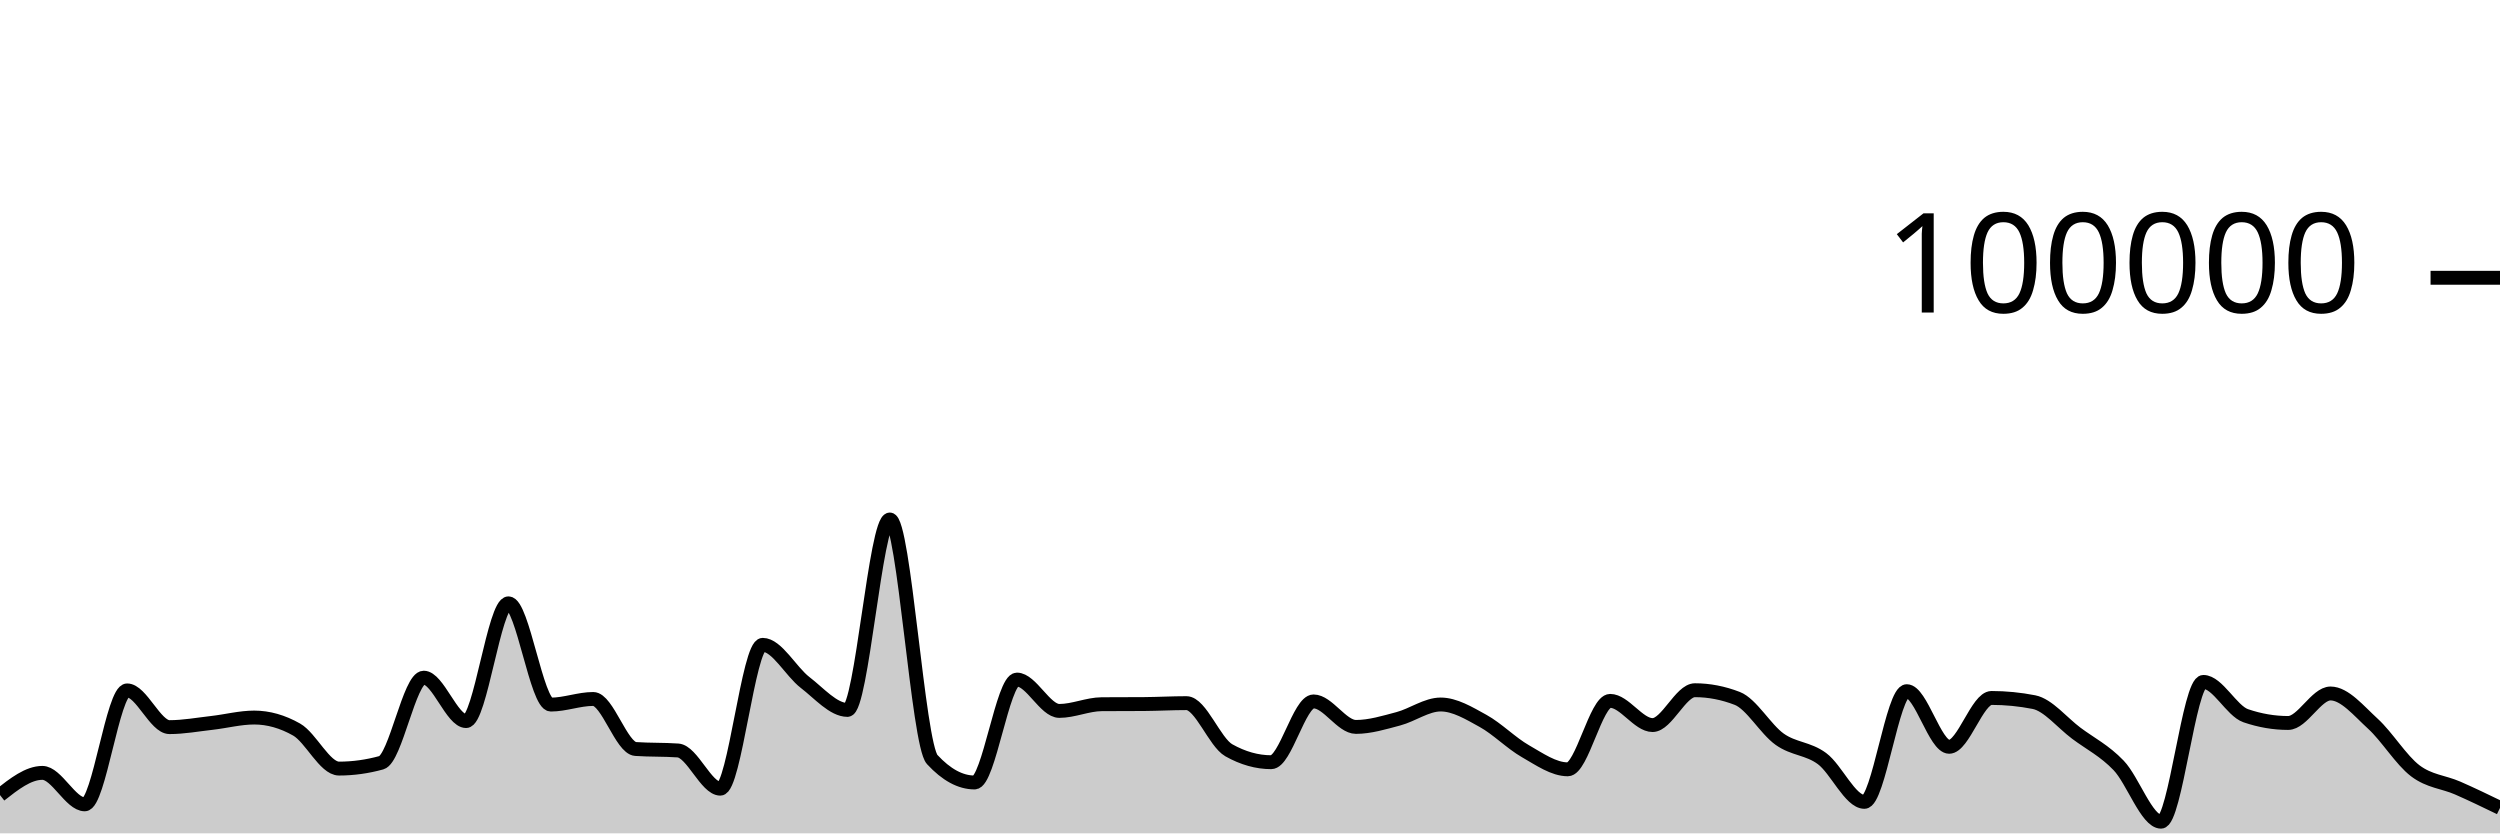
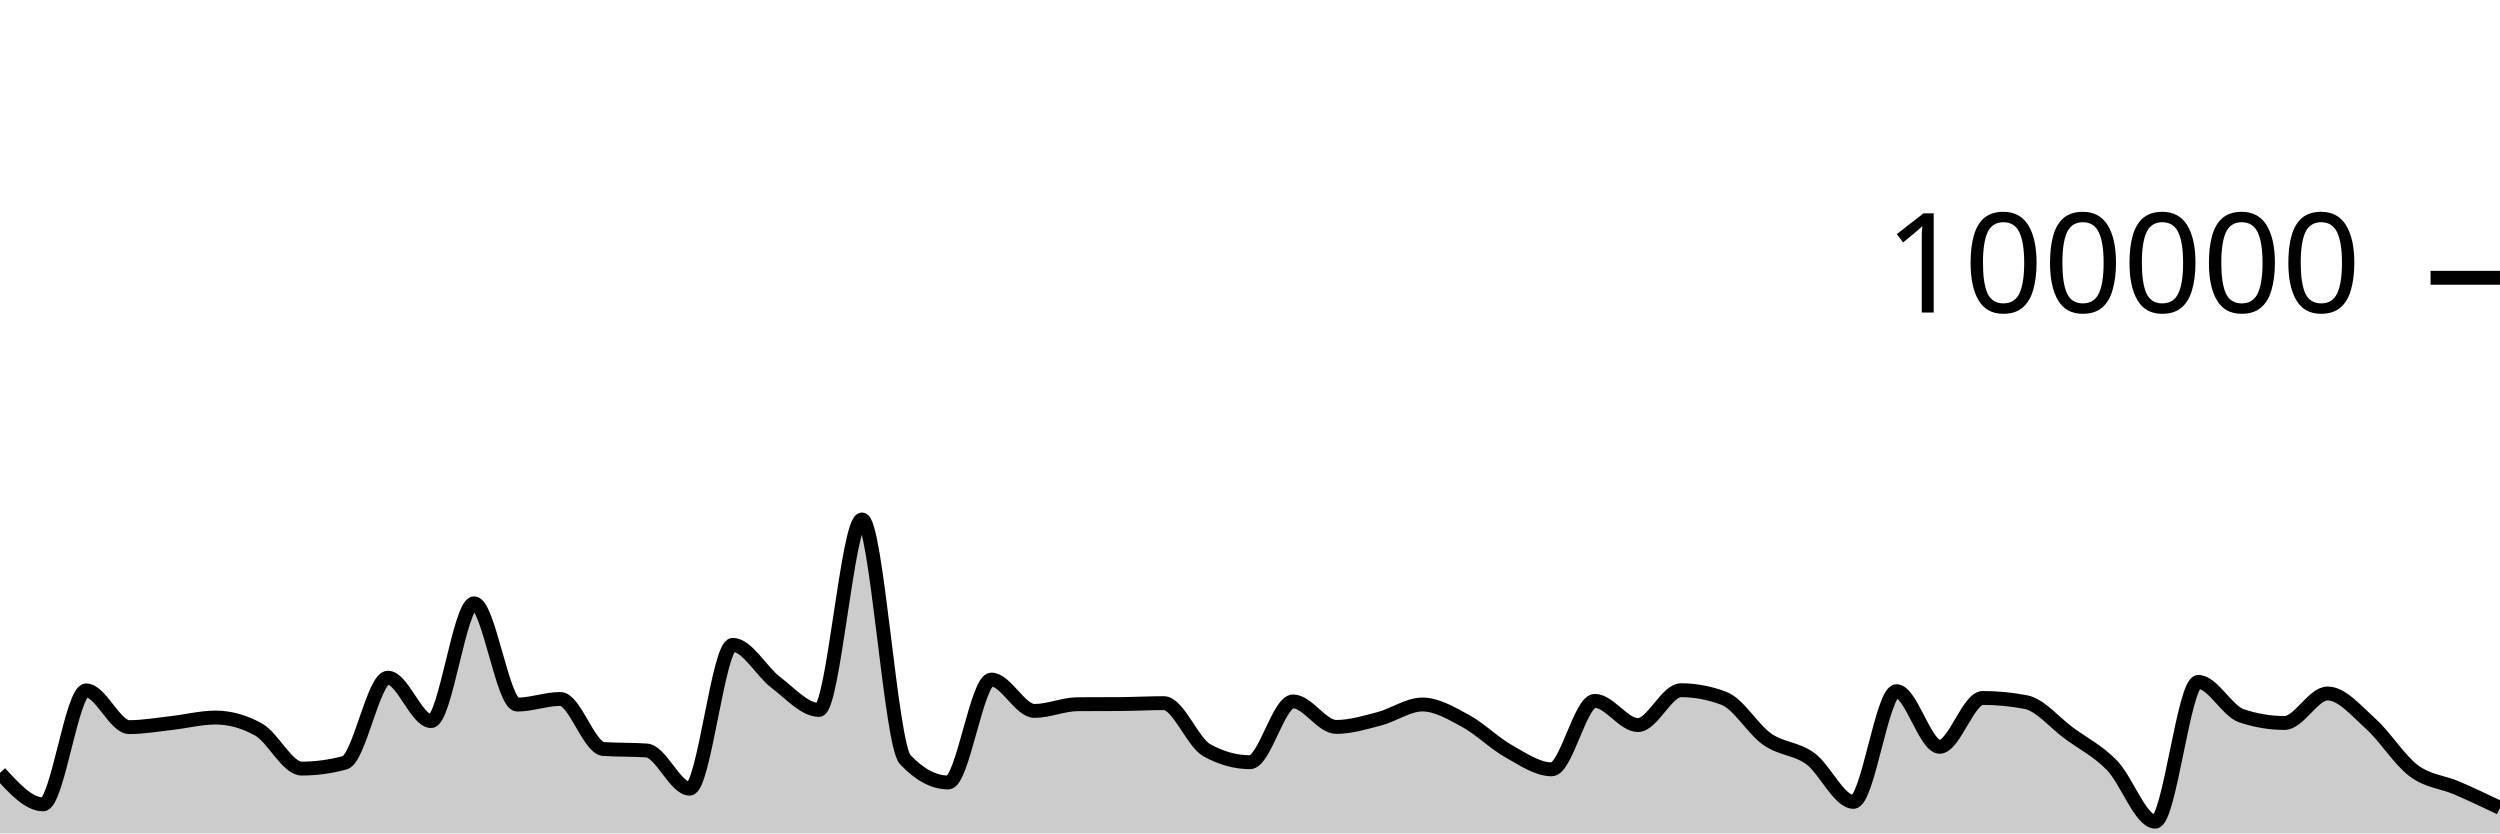
<svg xmlns="http://www.w3.org/2000/svg" viewBox="0 0 180 60">
  <g transform="translate(0,20)">
-     <path class="area" fill="rgba(0, 0, 0, 0.2)" d="M0,37.245C1.017,36.446,2.034,35.647,3.051,35.647C4.068,35.647,5.085,37.913,6.102,37.913C7.119,37.913,8.136,29.709,9.153,29.709C10.169,29.709,11.186,32.353,12.203,32.353C13.22,32.353,14.237,32.164,15.254,32.049C16.271,31.934,17.288,31.663,18.305,31.663C19.322,31.663,20.339,31.951,21.356,32.528C22.373,33.104,23.39,35.338,24.407,35.338C25.424,35.338,26.441,35.197,27.458,34.916C28.475,34.634,29.492,28.792,30.508,28.792C31.525,28.792,32.542,31.918,33.559,31.918C34.576,31.918,35.593,23.44,36.61,23.44C37.627,23.44,38.644,30.73,39.661,30.73C40.678,30.73,41.695,30.326,42.712,30.326C43.729,30.326,44.746,33.858,45.763,33.928C46.78,33.998,47.797,33.963,48.814,34.034C49.831,34.104,50.847,36.785,51.864,36.785C52.881,36.785,53.898,26.428,54.915,26.428C55.932,26.428,56.949,28.356,57.966,29.137C58.983,29.918,60,31.114,61.017,31.114C62.034,31.114,63.051,17.403,64.068,17.403C65.085,17.403,66.102,33.585,67.119,34.686C68.136,35.787,69.153,36.338,70.169,36.338C71.186,36.338,72.203,28.929,73.22,28.929C74.237,28.929,75.254,31.186,76.271,31.186C77.288,31.186,78.305,30.711,79.322,30.703C80.339,30.695,81.356,30.699,82.373,30.692C83.39,30.684,84.407,30.626,85.424,30.626C86.441,30.626,87.458,33.447,88.475,34.02C89.492,34.592,90.508,34.878,91.525,34.878C92.542,34.878,93.559,30.502,94.576,30.502C95.593,30.502,96.61,32.338,97.627,32.338C98.644,32.338,99.661,32.022,100.678,31.753C101.695,31.484,102.712,30.724,103.729,30.724C104.746,30.724,105.763,31.345,106.78,31.905C107.797,32.466,108.814,33.505,109.831,34.086C110.847,34.667,111.864,35.391,112.881,35.391C113.898,35.391,114.915,30.463,115.932,30.463C116.949,30.463,117.966,32.205,118.983,32.205C120,32.205,121.017,29.696,122.034,29.696C123.051,29.696,124.068,29.893,125.085,30.286C126.102,30.68,127.119,32.502,128.136,33.224C129.153,33.947,130.169,33.868,131.186,34.62C132.203,35.371,133.22,37.734,134.237,37.734C135.254,37.734,136.271,29.765,137.288,29.765C138.305,29.765,139.322,33.77,140.339,33.77C141.356,33.77,142.373,30.253,143.39,30.253C144.407,30.253,145.424,30.353,146.441,30.552C147.458,30.751,148.475,32.031,149.492,32.791C150.508,33.55,151.525,34.048,152.542,35.11C153.559,36.171,154.576,39.162,155.593,39.162C156.61,39.162,157.627,29.098,158.644,29.098C159.661,29.098,160.678,31.186,161.695,31.533C162.712,31.881,163.729,32.054,164.746,32.054C165.763,32.054,166.78,29.93,167.797,29.93C168.814,29.93,169.831,31.18,170.847,32.108C171.864,33.036,172.881,34.724,173.898,35.496C174.915,36.268,175.932,36.293,176.949,36.738C177.966,37.183,178.983,37.676,180,38.168L180,40C178.983,40,177.966,40,176.949,40C175.932,40,174.915,40,173.898,40C172.881,40,171.864,40,170.847,40C169.831,40,168.814,40,167.797,40C166.78,40,165.763,40,164.746,40C163.729,40,162.712,40,161.695,40C160.678,40,159.661,40,158.644,40C157.627,40,156.61,40,155.593,40C154.576,40,153.559,40,152.542,40C151.525,40,150.508,40,149.492,40C148.475,40,147.458,40,146.441,40C145.424,40,144.407,40,143.39,40C142.373,40,141.356,40,140.339,40C139.322,40,138.305,40,137.288,40C136.271,40,135.254,40,134.237,40C133.22,40,132.203,40,131.186,40C130.169,40,129.153,40,128.136,40C127.119,40,126.102,40,125.085,40C124.068,40,123.051,40,122.034,40C121.017,40,120,40,118.983,40C117.966,40,116.949,40,115.932,40C114.915,40,113.898,40,112.881,40C111.864,40,110.847,40,109.831,40C108.814,40,107.797,40,106.78,40C105.763,40,104.746,40,103.729,40C102.712,40,101.695,40,100.678,40C99.661,40,98.644,40,97.627,40C96.61,40,95.593,40,94.576,40C93.559,40,92.542,40,91.525,40C90.508,40,89.492,40,88.475,40C87.458,40,86.441,40,85.424,40C84.407,40,83.39,40,82.373,40C81.356,40,80.339,40,79.322,40C78.305,40,77.288,40,76.271,40C75.254,40,74.237,40,73.22,40C72.203,40,71.186,40,70.169,40C69.153,40,68.136,40,67.119,40C66.102,40,65.085,40,64.068,40C63.051,40,62.034,40,61.017,40C60,40,58.983,40,57.966,40C56.949,40,55.932,40,54.915,40C53.898,40,52.881,40,51.864,40C50.847,40,49.831,40,48.814,40C47.797,40,46.78,40,45.763,40C44.746,40,43.729,40,42.712,40C41.695,40,40.678,40,39.661,40C38.644,40,37.627,40,36.61,40C35.593,40,34.576,40,33.559,40C32.542,40,31.525,40,30.508,40C29.492,40,28.475,40,27.458,40C26.441,40,25.424,40,24.407,40C23.39,40,22.373,40,21.356,40C20.339,40,19.322,40,18.305,40C17.288,40,16.271,40,15.254,40C14.237,40,13.22,40,12.203,40C11.186,40,10.169,40,9.153,40C8.136,40,7.119,40,6.102,40C5.085,40,4.068,40,3.051,40C2.034,40,1.017,40,0,40Z" />
-     <path class="line" stroke="black" fill="none" d="M0,37.245C1.017,36.446,2.034,35.647,3.051,35.647C4.068,35.647,5.085,37.913,6.102,37.913C7.119,37.913,8.136,29.709,9.153,29.709C10.169,29.709,11.186,32.353,12.203,32.353C13.22,32.353,14.237,32.164,15.254,32.049C16.271,31.934,17.288,31.663,18.305,31.663C19.322,31.663,20.339,31.951,21.356,32.528C22.373,33.104,23.39,35.338,24.407,35.338C25.424,35.338,26.441,35.197,27.458,34.916C28.475,34.634,29.492,28.792,30.508,28.792C31.525,28.792,32.542,31.918,33.559,31.918C34.576,31.918,35.593,23.44,36.61,23.44C37.627,23.44,38.644,30.73,39.661,30.73C40.678,30.73,41.695,30.326,42.712,30.326C43.729,30.326,44.746,33.858,45.763,33.928C46.78,33.998,47.797,33.963,48.814,34.034C49.831,34.104,50.847,36.785,51.864,36.785C52.881,36.785,53.898,26.428,54.915,26.428C55.932,26.428,56.949,28.356,57.966,29.137C58.983,29.918,60,31.114,61.017,31.114C62.034,31.114,63.051,17.403,64.068,17.403C65.085,17.403,66.102,33.585,67.119,34.686C68.136,35.787,69.153,36.338,70.169,36.338C71.186,36.338,72.203,28.929,73.22,28.929C74.237,28.929,75.254,31.186,76.271,31.186C77.288,31.186,78.305,30.711,79.322,30.703C80.339,30.695,81.356,30.699,82.373,30.692C83.39,30.684,84.407,30.626,85.424,30.626C86.441,30.626,87.458,33.447,88.475,34.02C89.492,34.592,90.508,34.878,91.525,34.878C92.542,34.878,93.559,30.502,94.576,30.502C95.593,30.502,96.61,32.338,97.627,32.338C98.644,32.338,99.661,32.022,100.678,31.753C101.695,31.484,102.712,30.724,103.729,30.724C104.746,30.724,105.763,31.345,106.78,31.905C107.797,32.466,108.814,33.505,109.831,34.086C110.847,34.667,111.864,35.391,112.881,35.391C113.898,35.391,114.915,30.463,115.932,30.463C116.949,30.463,117.966,32.205,118.983,32.205C120,32.205,121.017,29.696,122.034,29.696C123.051,29.696,124.068,29.893,125.085,30.286C126.102,30.68,127.119,32.502,128.136,33.224C129.153,33.947,130.169,33.868,131.186,34.62C132.203,35.371,133.22,37.734,134.237,37.734C135.254,37.734,136.271,29.765,137.288,29.765C138.305,29.765,139.322,33.77,140.339,33.77C141.356,33.77,142.373,30.253,143.39,30.253C144.407,30.253,145.424,30.353,146.441,30.552C147.458,30.751,148.475,32.031,149.492,32.791C150.508,33.55,151.525,34.048,152.542,35.11C153.559,36.171,154.576,39.162,155.593,39.162C156.61,39.162,157.627,29.098,158.644,29.098C159.661,29.098,160.678,31.186,161.695,31.533C162.712,31.881,163.729,32.054,164.746,32.054C165.763,32.054,166.78,29.93,167.797,29.93C168.814,29.93,169.831,31.18,170.847,32.108C171.864,33.036,172.881,34.724,173.898,35.496C174.915,36.268,175.932,36.293,176.949,36.738C177.966,37.183,178.983,37.676,180,38.168" />
+     <path class="area" fill="rgba(0, 0, 0, 0.2)" d="M0,35.647C1.034,36.78,2.069,37.913,3.103,37.913C4.138,37.913,5.172,29.709,6.207,29.709C7.241,29.709,8.276,32.353,9.31,32.353C10.345,32.353,11.379,32.164,12.414,32.049C13.448,31.934,14.483,31.663,15.517,31.663C16.552,31.663,17.586,31.951,18.621,32.528C19.655,33.104,20.69,35.338,21.724,35.338C22.759,35.338,23.793,35.197,24.828,34.916C25.862,34.634,26.897,28.792,27.931,28.792C28.966,28.792,30,31.918,31.034,31.918C32.069,31.918,33.103,23.44,34.138,23.44C35.172,23.44,36.207,30.73,37.241,30.73C38.276,30.73,39.31,30.326,40.345,30.326C41.379,30.326,42.414,33.858,43.448,33.928C44.483,33.998,45.517,33.963,46.552,34.034C47.586,34.104,48.621,36.785,49.655,36.785C50.69,36.785,51.724,26.428,52.759,26.428C53.793,26.428,54.828,28.356,55.862,29.137C56.897,29.918,57.931,31.114,58.966,31.114C60,31.114,61.034,17.403,62.069,17.403C63.103,17.403,64.138,33.585,65.172,34.686C66.207,35.787,67.241,36.338,68.276,36.338C69.31,36.338,70.345,28.929,71.379,28.929C72.414,28.929,73.448,31.186,74.483,31.186C75.517,31.186,76.552,30.711,77.586,30.703C78.621,30.695,79.655,30.699,80.69,30.692C81.724,30.684,82.759,30.626,83.793,30.626C84.828,30.626,85.862,33.447,86.897,34.02C87.931,34.592,88.966,34.878,90,34.878C91.034,34.878,92.069,30.502,93.103,30.502C94.138,30.502,95.172,32.338,96.207,32.338C97.241,32.338,98.276,32.022,99.31,31.753C100.345,31.484,101.379,30.724,102.414,30.724C103.448,30.724,104.483,31.345,105.517,31.905C106.552,32.466,107.586,33.505,108.621,34.086C109.655,34.667,110.69,35.391,111.724,35.391C112.759,35.391,113.793,30.463,114.828,30.463C115.862,30.463,116.897,32.205,117.931,32.205C118.966,32.205,120,29.696,121.034,29.696C122.069,29.696,123.103,29.893,124.138,30.286C125.172,30.68,126.207,32.502,127.241,33.224C128.276,33.947,129.31,33.868,130.345,34.62C131.379,35.371,132.414,37.734,133.448,37.734C134.483,37.734,135.517,29.765,136.552,29.765C137.586,29.765,138.621,33.77,139.655,33.77C140.69,33.77,141.724,30.253,142.759,30.253C143.793,30.253,144.828,30.353,145.862,30.552C146.897,30.751,147.931,32.031,148.966,32.791C150,33.55,151.034,34.048,152.069,35.11C153.103,36.171,154.138,39.162,155.172,39.162C156.207,39.162,157.241,29.098,158.276,29.098C159.31,29.098,160.345,31.186,161.379,31.533C162.414,31.881,163.448,32.054,164.483,32.054C165.517,32.054,166.552,29.93,167.586,29.93C168.621,29.93,169.655,31.18,170.69,32.108C171.724,33.036,172.759,34.724,173.793,35.496C174.828,36.268,175.862,36.293,176.897,36.738C177.931,37.183,178.966,37.676,180,38.168L180,40C178.966,40,177.931,40,176.897,40C175.862,40,174.828,40,173.793,40C172.759,40,171.724,40,170.69,40C169.655,40,168.621,40,167.586,40C166.552,40,165.517,40,164.483,40C163.448,40,162.414,40,161.379,40C160.345,40,159.31,40,158.276,40C157.241,40,156.207,40,155.172,40C154.138,40,153.103,40,152.069,40C151.034,40,150,40,148.966,40C147.931,40,146.897,40,145.862,40C144.828,40,143.793,40,142.759,40C141.724,40,140.69,40,139.655,40C138.621,40,137.586,40,136.552,40C135.517,40,134.483,40,133.448,40C132.414,40,131.379,40,130.345,40C129.31,40,128.276,40,127.241,40C126.207,40,125.172,40,124.138,40C123.103,40,122.069,40,121.034,40C120,40,118.966,40,117.931,40C116.897,40,115.862,40,114.828,40C113.793,40,112.759,40,111.724,40C110.69,40,109.655,40,108.621,40C107.586,40,106.552,40,105.517,40C104.483,40,103.448,40,102.414,40C101.379,40,100.345,40,99.31,40C98.276,40,97.241,40,96.207,40C95.172,40,94.138,40,93.103,40C92.069,40,91.034,40,90,40C88.966,40,87.931,40,86.897,40C85.862,40,84.828,40,83.793,40C82.759,40,81.724,40,80.69,40C79.655,40,78.621,40,77.586,40C76.552,40,75.517,40,74.483,40C73.448,40,72.414,40,71.379,40C70.345,40,69.31,40,68.276,40C67.241,40,66.207,40,65.172,40C64.138,40,63.103,40,62.069,40C61.034,40,60,40,58.966,40C57.931,40,56.897,40,55.862,40C54.828,40,53.793,40,52.759,40C51.724,40,50.69,40,49.655,40C48.621,40,47.586,40,46.552,40C45.517,40,44.483,40,43.448,40C42.414,40,41.379,40,40.345,40C39.31,40,38.276,40,37.241,40C36.207,40,35.172,40,34.138,40C33.103,40,32.069,40,31.034,40C30,40,28.966,40,27.931,40C26.897,40,25.862,40,24.828,40C23.793,40,22.759,40,21.724,40C20.69,40,19.655,40,18.621,40C17.586,40,16.552,40,15.517,40C14.483,40,13.448,40,12.414,40C11.379,40,10.345,40,9.31,40C8.276,40,7.241,40,6.207,40C5.172,40,4.138,40,3.103,40C2.069,40,1.034,40,0,40Z" />
+     <path class="line" stroke="black" fill="none" d="M0,35.647C1.034,36.78,2.069,37.913,3.103,37.913C4.138,37.913,5.172,29.709,6.207,29.709C7.241,29.709,8.276,32.353,9.31,32.353C10.345,32.353,11.379,32.164,12.414,32.049C13.448,31.934,14.483,31.663,15.517,31.663C16.552,31.663,17.586,31.951,18.621,32.528C19.655,33.104,20.69,35.338,21.724,35.338C22.759,35.338,23.793,35.197,24.828,34.916C25.862,34.634,26.897,28.792,27.931,28.792C28.966,28.792,30,31.918,31.034,31.918C32.069,31.918,33.103,23.44,34.138,23.44C35.172,23.44,36.207,30.73,37.241,30.73C38.276,30.73,39.31,30.326,40.345,30.326C41.379,30.326,42.414,33.858,43.448,33.928C44.483,33.998,45.517,33.963,46.552,34.034C47.586,34.104,48.621,36.785,49.655,36.785C50.69,36.785,51.724,26.428,52.759,26.428C53.793,26.428,54.828,28.356,55.862,29.137C56.897,29.918,57.931,31.114,58.966,31.114C60,31.114,61.034,17.403,62.069,17.403C63.103,17.403,64.138,33.585,65.172,34.686C66.207,35.787,67.241,36.338,68.276,36.338C69.31,36.338,70.345,28.929,71.379,28.929C72.414,28.929,73.448,31.186,74.483,31.186C75.517,31.186,76.552,30.711,77.586,30.703C78.621,30.695,79.655,30.699,80.69,30.692C81.724,30.684,82.759,30.626,83.793,30.626C84.828,30.626,85.862,33.447,86.897,34.02C87.931,34.592,88.966,34.878,90,34.878C91.034,34.878,92.069,30.502,93.103,30.502C94.138,30.502,95.172,32.338,96.207,32.338C97.241,32.338,98.276,32.022,99.31,31.753C100.345,31.484,101.379,30.724,102.414,30.724C103.448,30.724,104.483,31.345,105.517,31.905C106.552,32.466,107.586,33.505,108.621,34.086C109.655,34.667,110.69,35.391,111.724,35.391C112.759,35.391,113.793,30.463,114.828,30.463C115.862,30.463,116.897,32.205,117.931,32.205C118.966,32.205,120,29.696,121.034,29.696C122.069,29.696,123.103,29.893,124.138,30.286C125.172,30.68,126.207,32.502,127.241,33.224C128.276,33.947,129.31,33.868,130.345,34.62C131.379,35.371,132.414,37.734,133.448,37.734C134.483,37.734,135.517,29.765,136.552,29.765C137.586,29.765,138.621,33.77,139.655,33.77C140.69,33.77,141.724,30.253,142.759,30.253C143.793,30.253,144.828,30.353,145.862,30.552C146.897,30.751,147.931,32.031,148.966,32.791C150,33.55,151.034,34.048,152.069,35.11C153.103,36.171,154.138,39.162,155.172,39.162C156.207,39.162,157.241,29.098,158.276,29.098C159.31,29.098,160.345,31.186,161.379,31.533C162.414,31.881,163.448,32.054,164.483,32.054C165.517,32.054,166.552,29.93,167.586,29.93C168.621,29.93,169.655,31.18,170.69,32.108C171.724,33.036,172.759,34.724,173.793,35.496C174.828,36.268,175.862,36.293,176.897,36.738C177.931,37.183,178.966,37.676,180,38.168" />
    <path class="axis-ceiling" stroke-width="1" stroke="black" fill="none" d="M175,0L180,0" />
    <text class="axis-ceiling-label" font-family="sans-serif" text-anchor="end" font-size="10px" x="170" y="2.5">100000</text>
  </g>
</svg>
